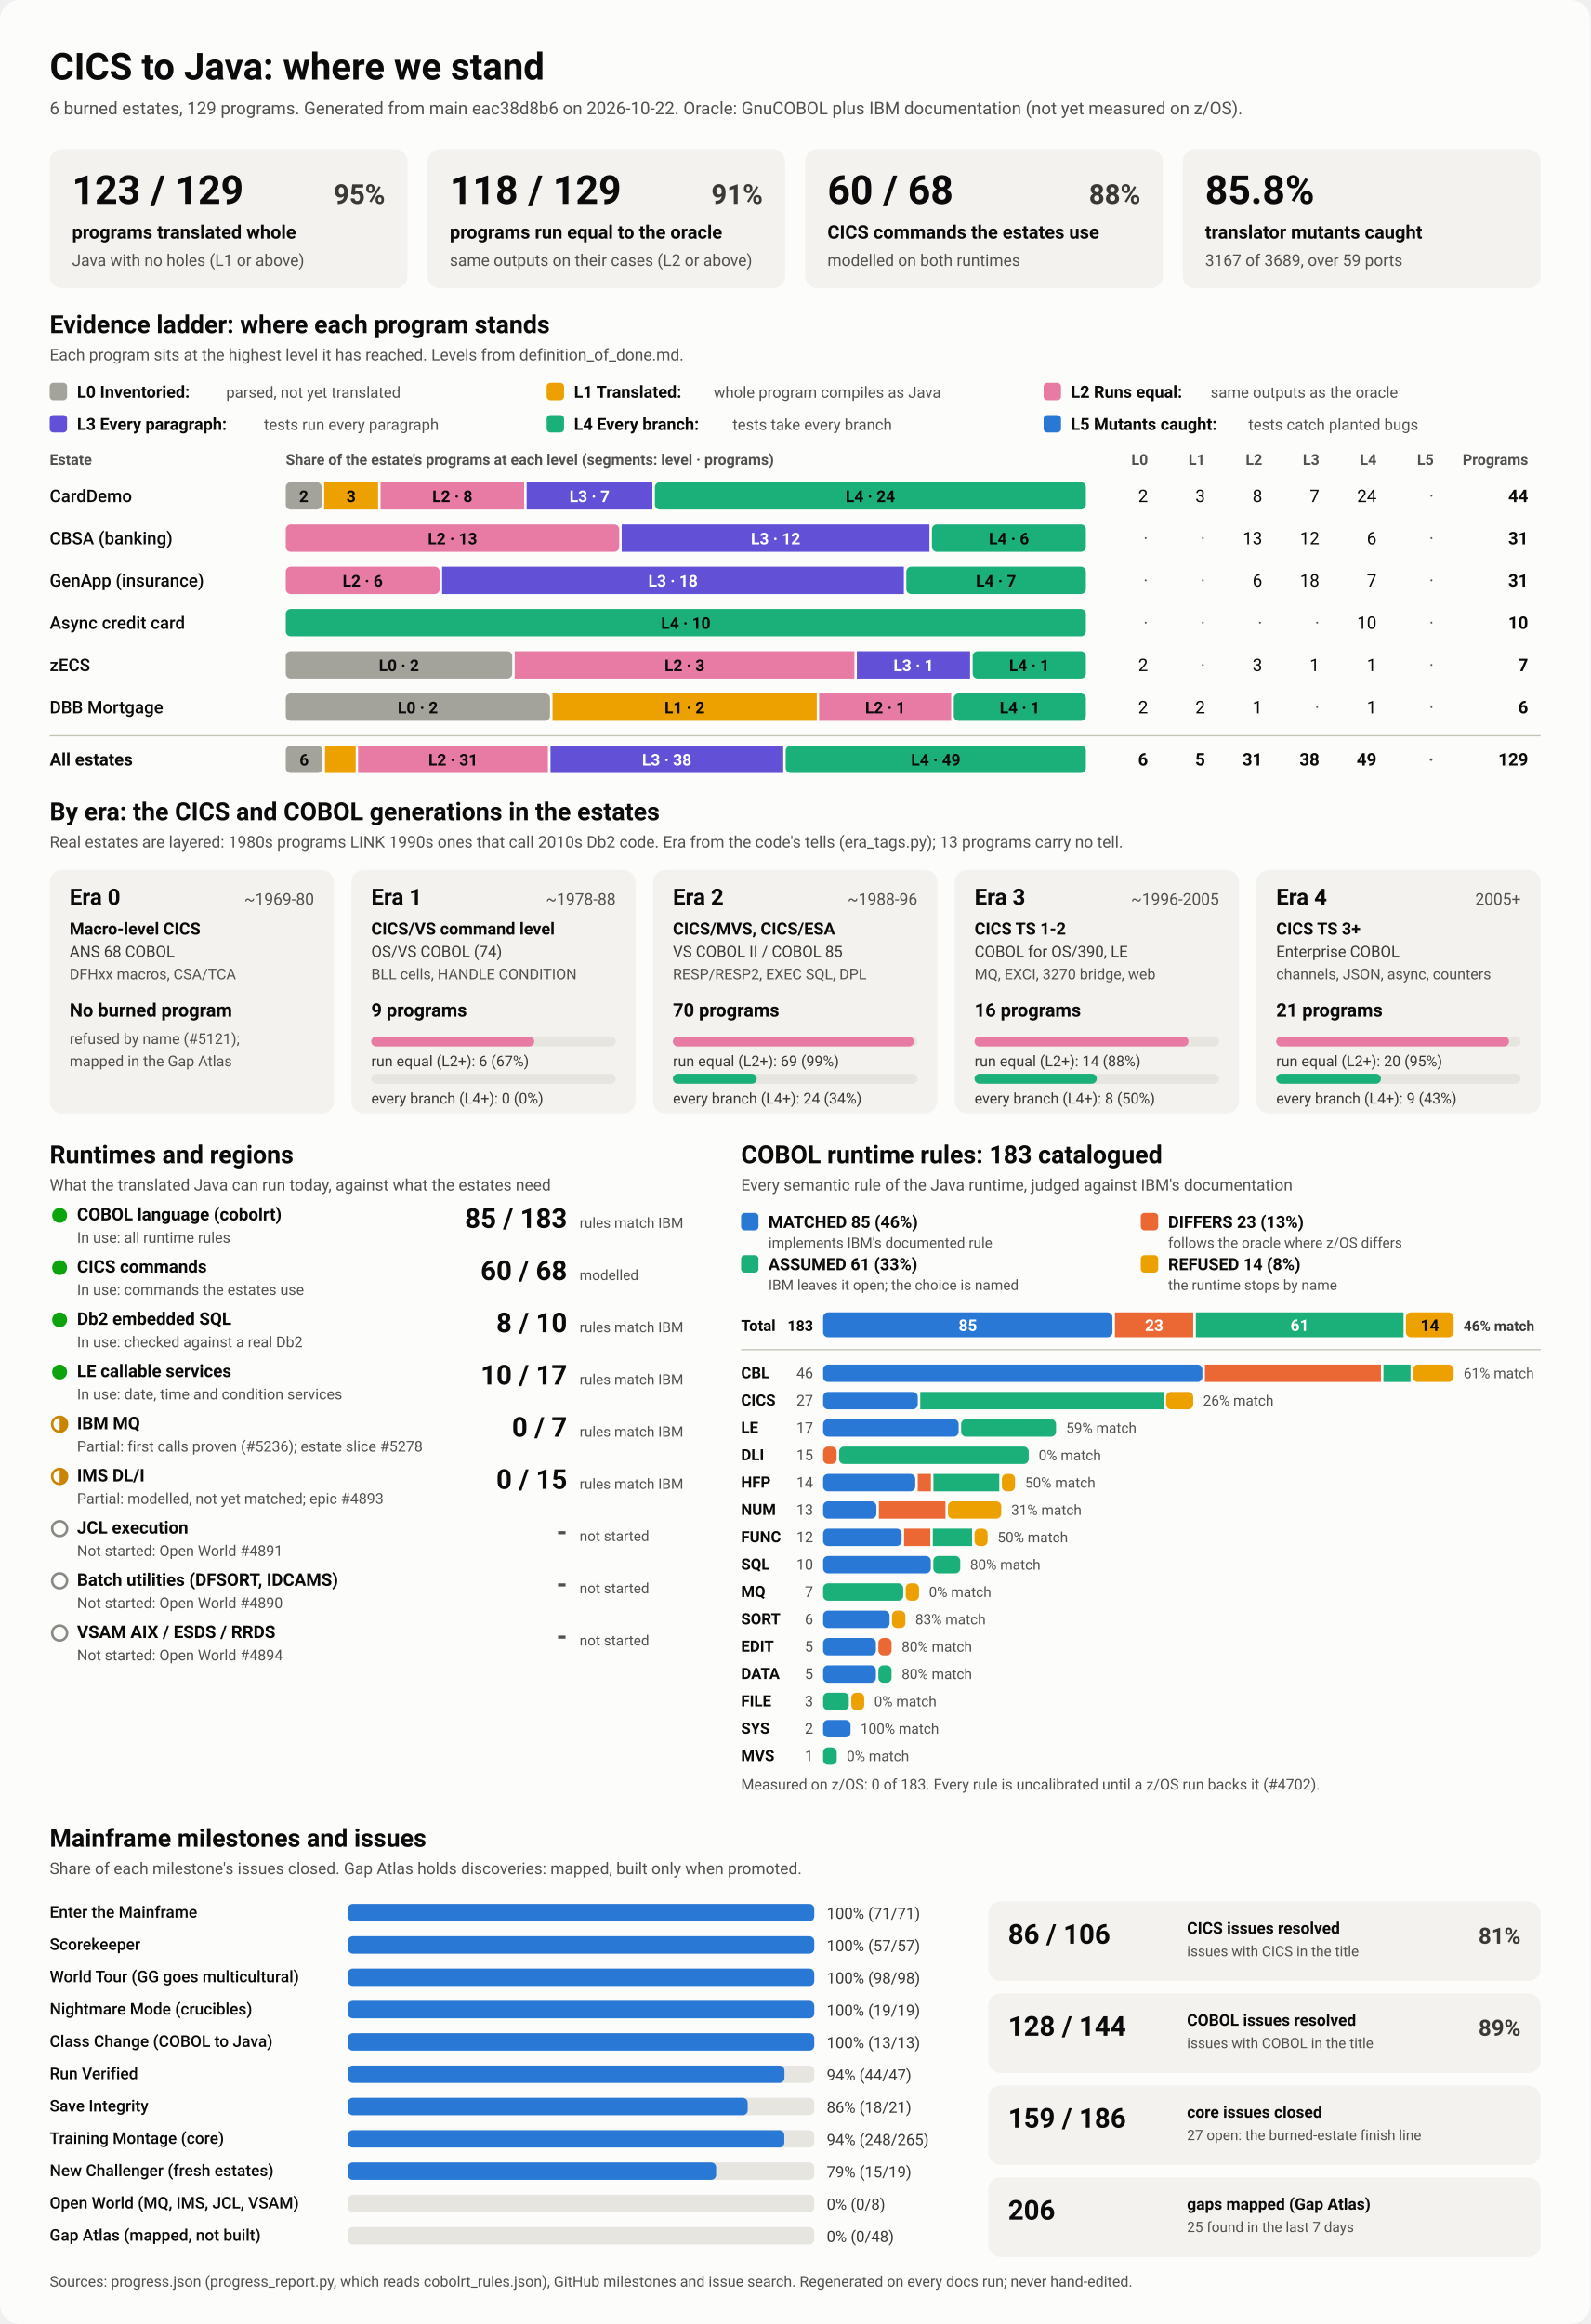
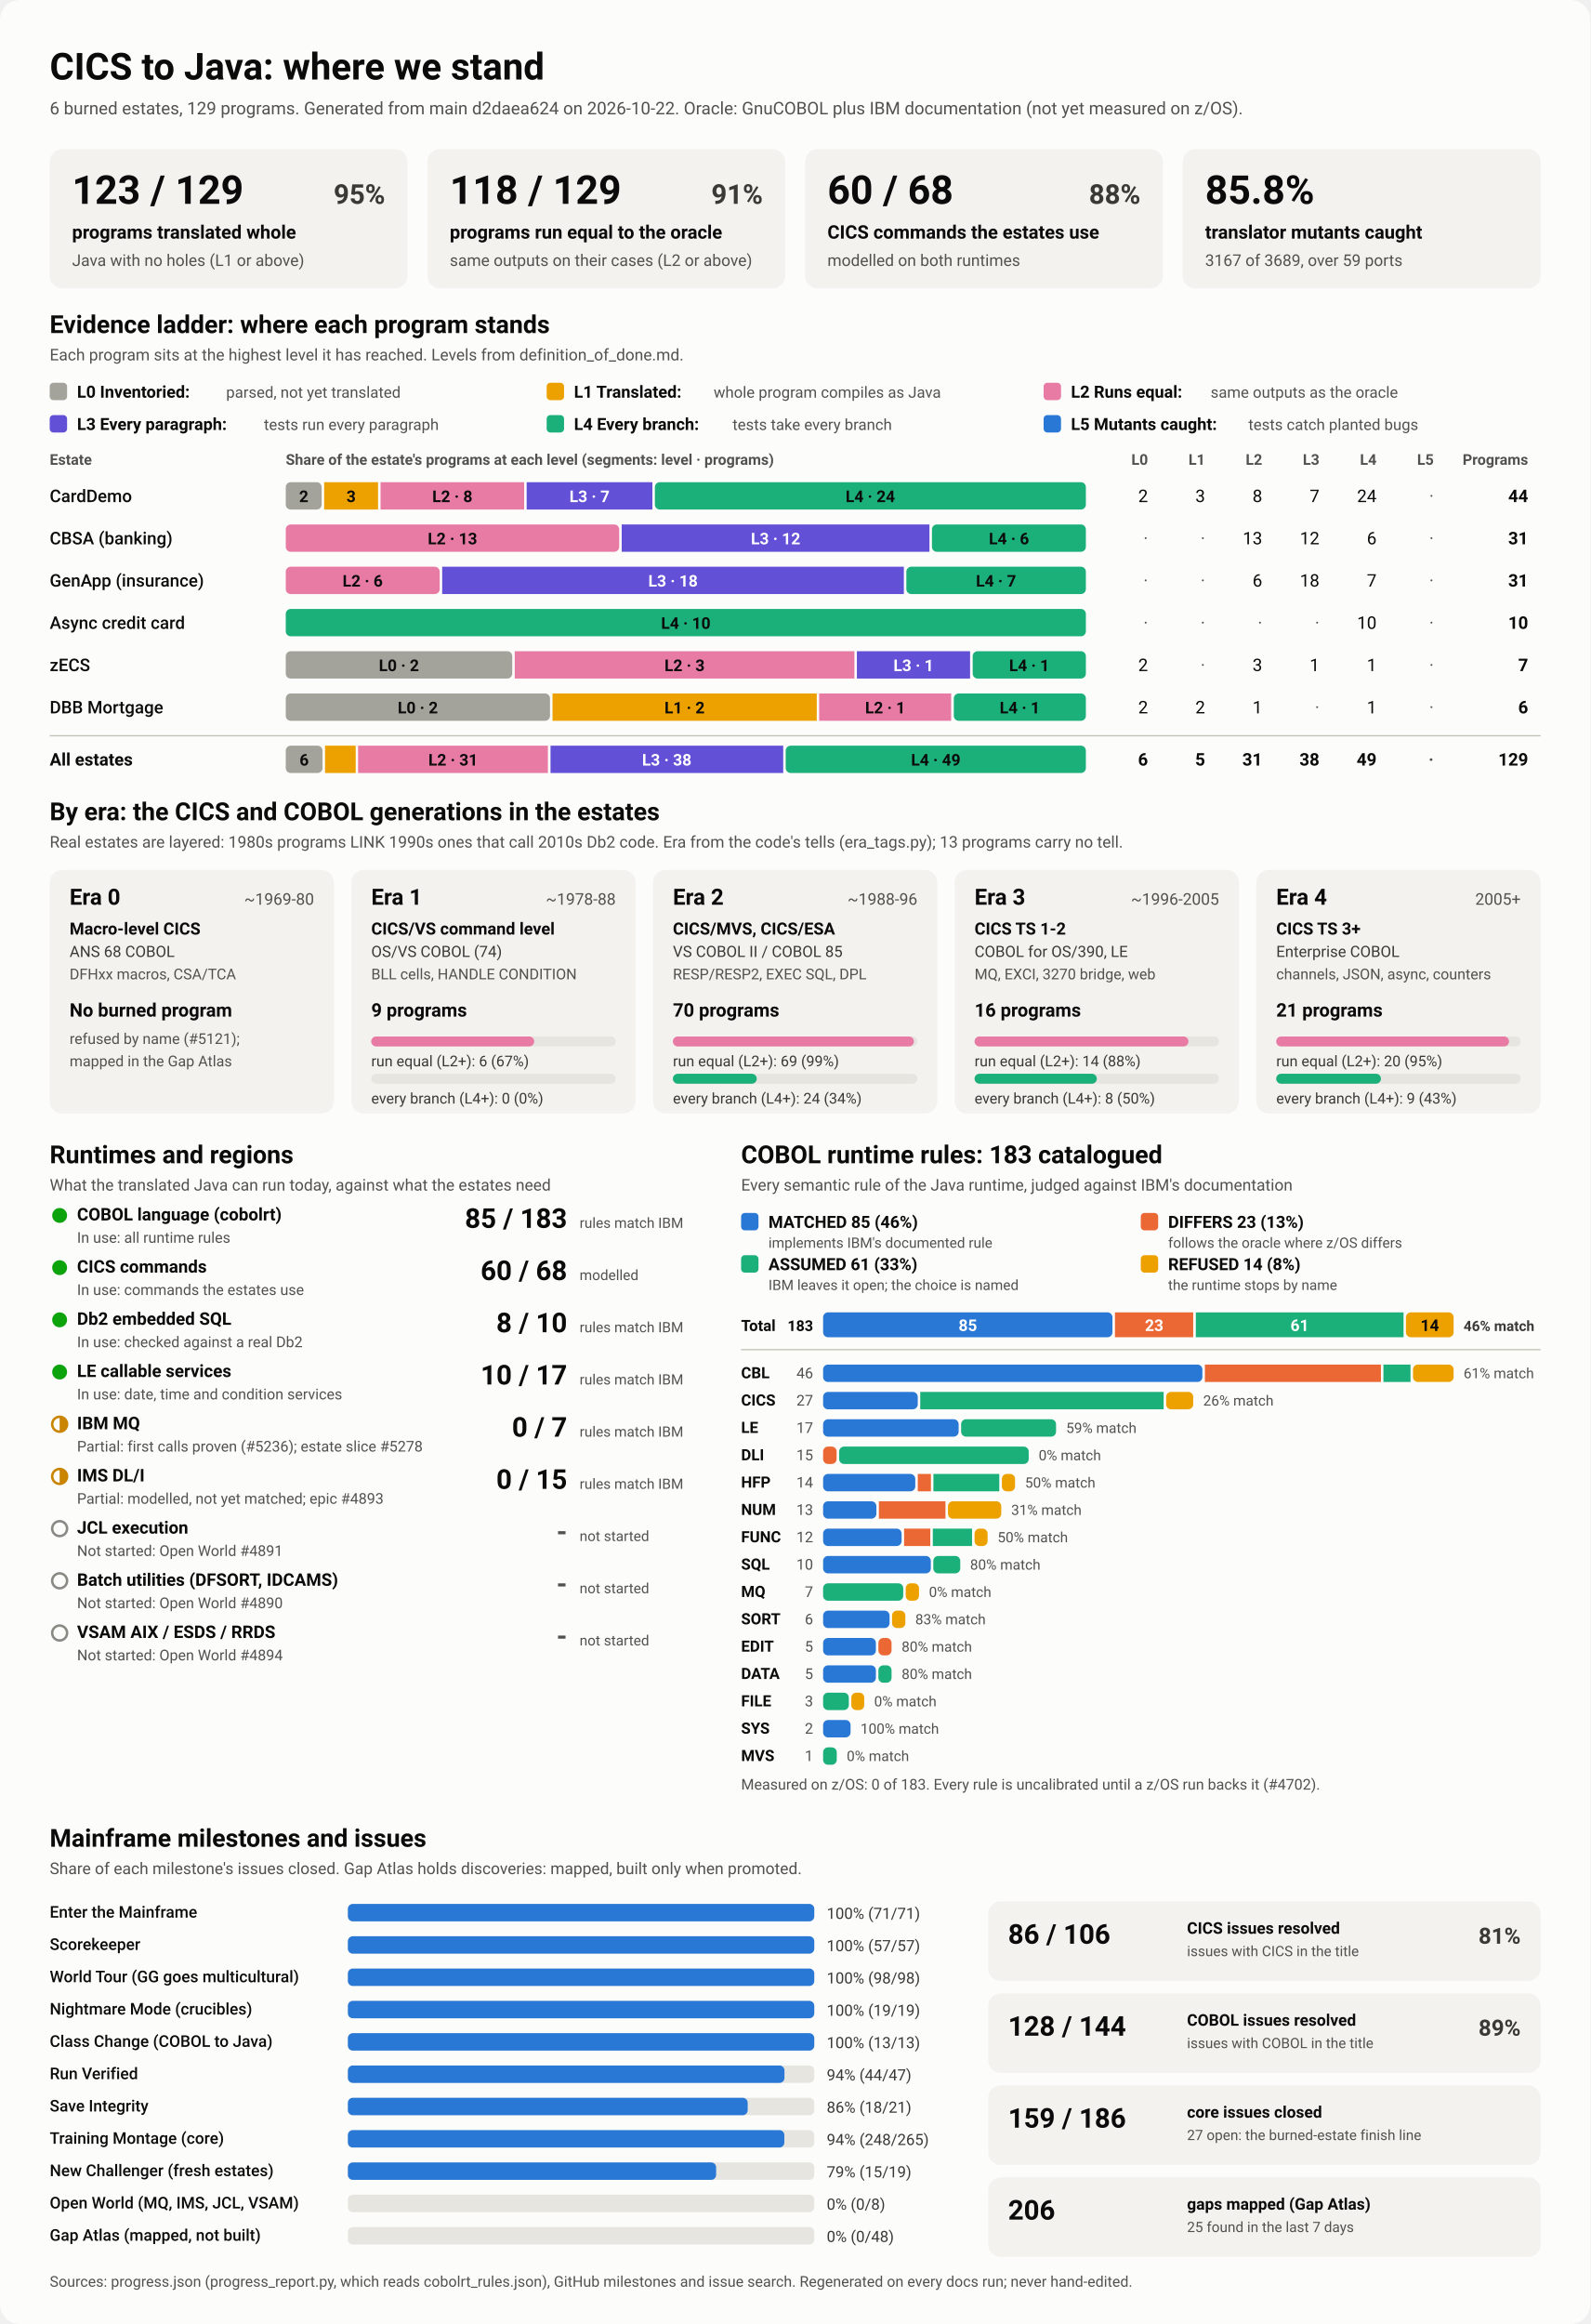
<svg xmlns="http://www.w3.org/2000/svg" viewBox="0 0 1280 1870" width="1280" height="1870" role="img" aria-labelledby="ttl">
  <style>
    svg { font-family: system-ui, -apple-system, 'Segoe UI', Roboto, Helvetica, Arial, sans-serif; }
    .bg { fill: #fcfcfb; }
    .card { fill: #f3f2ef; }
    .track { fill: #e6e5e0; }
    .rule { stroke: #c3c2b7; stroke-width: 1; }
    .t1 { fill: #0b0b0b; } .t2 { fill: #3a3936; } .t3 { fill: #52514e; }
    .on-dark { fill: #ffffff; } .on-light { fill: #0b0b0b; }
    .lv0 { fill: #a3a29b; } .lv1 { fill: #eda100; } .lv2 { fill: #e87ba4; } .lv3 { fill: #6250d6; } .lv4 { fill: #1baf7a; } .lv5 { fill: #2a78d6; } 
    .s0 { fill: #2a78d6; } .s1 { fill: #eb6834; } .s2 { fill: #1baf7a; } .s3 { fill: #eda100; } 
    .prog { fill: #2a78d6; }
    .st-good { fill: #0ca30c; } .st-warn { fill: none; stroke: #c98500; stroke-width: 2; }
    .st-warn-fill { fill: #c98500; } .st-none { fill: none; stroke: #8a8984; stroke-width: 2; }
    @media (prefers-color-scheme: dark) {
      .bg { fill: #1a1a19; } .card { fill: #242422; } .track { fill: #383835; } .rule { stroke: #52514e; }
      .t1 { fill: #f0efec; } .t2 { fill: #dddcd6; } .t3 { fill: #c3c2b7; }
      .on-light { fill: #0b0b0b; } .prog { fill: #3987e5; }
      .lv0 { fill: #6b6a64; } .lv1 { fill: #c98500; } .lv2 { fill: #d55181; } .lv3 { fill: #9085e9; } .lv4 { fill: #199e70; } .lv5 { fill: #3987e5; } 
      .s0 { fill: #3987e5; } .s1 { fill: #d95926; } .s2 { fill: #199e70; } .s3 { fill: #c98500; } 
    }
  </style>
  <rect class="bg" width="1280" height="1870" rx="16" />
  <text x="40.0" y="64.0" class="t1" font-size="30" font-weight="700" text-anchor="start">CICS to Java: where we stand</text>
-   <text x="40.0" y="92.0" class="t3" font-size="14" font-weight="400" text-anchor="start">6 burned estates, 129 programs. Generated from main eac38d8b6 on 2026-10-22. Oracle: GnuCOBOL plus IBM documentation (not yet measured on z/OS).</text>
+   <text x="40.0" y="92.0" class="t3" font-size="14" font-weight="400" text-anchor="start">6 burned estates, 129 programs. Generated from main d2daea624 on 2026-10-22. Oracle: GnuCOBOL plus IBM documentation (not yet measured on z/OS).</text>
  <rect x="40.0" y="120.0" width="288.0" height="112.0" rx="10" class="card" />
  <text x="58.0" y="164.0" class="t1" font-size="32" font-weight="700" text-anchor="start">123 / 129</text>
  <text x="310.0" y="164.0" class="t2" font-size="22" font-weight="600" text-anchor="end">95%</text>
  <text x="58.0" y="192.0" class="t1" font-size="15" font-weight="600" text-anchor="start">programs translated whole</text>
  <text x="58.0" y="214.0" class="t3" font-size="13" font-weight="400" text-anchor="start">Java with no holes (L1 or above)</text>
  <rect x="344.0" y="120.0" width="288.0" height="112.0" rx="10" class="card" />
  <text x="362.0" y="164.0" class="t1" font-size="32" font-weight="700" text-anchor="start">118 / 129</text>
  <text x="614.0" y="164.0" class="t2" font-size="22" font-weight="600" text-anchor="end">91%</text>
  <text x="362.0" y="192.0" class="t1" font-size="15" font-weight="600" text-anchor="start">programs run equal to the oracle</text>
  <text x="362.0" y="214.0" class="t3" font-size="13" font-weight="400" text-anchor="start">same outputs on their cases (L2 or above)</text>
  <rect x="648.0" y="120.0" width="288.0" height="112.0" rx="10" class="card" />
  <text x="666.0" y="164.0" class="t1" font-size="32" font-weight="700" text-anchor="start">60 / 68</text>
  <text x="918.0" y="164.0" class="t2" font-size="22" font-weight="600" text-anchor="end">88%</text>
  <text x="666.0" y="192.0" class="t1" font-size="15" font-weight="600" text-anchor="start">CICS commands the estates use</text>
  <text x="666.0" y="214.0" class="t3" font-size="13" font-weight="400" text-anchor="start">modelled on both runtimes</text>
  <rect x="952.0" y="120.0" width="288.0" height="112.0" rx="10" class="card" />
  <text x="970.0" y="164.0" class="t1" font-size="32" font-weight="700" text-anchor="start">85.8%</text>
  <text x="970.0" y="192.0" class="t1" font-size="15" font-weight="600" text-anchor="start">translator mutants caught</text>
  <text x="970.0" y="214.0" class="t3" font-size="13" font-weight="400" text-anchor="start">3167 of 3689, over 59 ports</text>
  <text x="40.0" y="268.0" class="t1" font-size="20" font-weight="700" text-anchor="start">Evidence ladder: where each program stands</text>
  <text x="40.0" y="290.0" class="t3" font-size="13" font-weight="400" text-anchor="start">Each program sits at the highest level it has reached. Levels from definition_of_done.md.</text>
  <rect x="40.0" y="308.0" width="14.0" height="14.0" rx="3" class="lv0" />
  <text x="62.0" y="320.0" class="t1" font-size="13.5" font-weight="600" text-anchor="start">L0 Inventoried:</text>
  <text x="182.0" y="320.0" class="t3" font-size="12.5" font-weight="400" text-anchor="start">parsed, not yet translated</text>
  <rect x="440.0" y="308.0" width="14.0" height="14.0" rx="3" class="lv1" />
  <text x="462.0" y="320.0" class="t1" font-size="13.5" font-weight="600" text-anchor="start">L1 Translated:</text>
  <text x="574.4" y="320.0" class="t3" font-size="12.5" font-weight="400" text-anchor="start">whole program compiles as Java</text>
  <rect x="840.0" y="308.0" width="14.0" height="14.0" rx="3" class="lv2" />
  <text x="862.0" y="320.0" class="t1" font-size="13.5" font-weight="600" text-anchor="start">L2 Runs equal:</text>
  <text x="974.4" y="320.0" class="t3" font-size="12.5" font-weight="400" text-anchor="start">same outputs as the oracle</text>
  <rect x="40.0" y="334.0" width="14.0" height="14.0" rx="3" class="lv3" />
  <text x="62.0" y="346.0" class="t1" font-size="13.5" font-weight="600" text-anchor="start">L3 Every paragraph:</text>
  <text x="212.4" y="346.0" class="t3" font-size="12.5" font-weight="400" text-anchor="start">tests run every paragraph</text>
  <rect x="440.0" y="334.0" width="14.0" height="14.0" rx="3" class="lv4" />
  <text x="462.0" y="346.0" class="t1" font-size="13.5" font-weight="600" text-anchor="start">L4 Every branch:</text>
  <text x="589.6" y="346.0" class="t3" font-size="12.5" font-weight="400" text-anchor="start">tests take every branch</text>
  <rect x="840.0" y="334.0" width="14.0" height="14.0" rx="3" class="lv5" />
  <text x="862.0" y="346.0" class="t1" font-size="13.5" font-weight="600" text-anchor="start">L5 Mutants caught:</text>
  <text x="1004.8" y="346.0" class="t3" font-size="12.5" font-weight="400" text-anchor="start">tests catch planted bugs</text>
  <text x="40.0" y="374.0" class="t3" font-size="12" font-weight="600" text-anchor="start">Estate</text>
  <text x="230.0" y="374.0" class="t3" font-size="12" font-weight="600" text-anchor="start">Share of the estate's programs at each level (segments: level · programs)</text>
  <text x="924.0" y="374.0" class="t3" font-size="12" font-weight="600" text-anchor="end">L0</text>
  <text x="970.0" y="374.0" class="t3" font-size="12" font-weight="600" text-anchor="end">L1</text>
  <text x="1016.0" y="374.0" class="t3" font-size="12" font-weight="600" text-anchor="end">L2</text>
  <text x="1062.0" y="374.0" class="t3" font-size="12" font-weight="600" text-anchor="end">L3</text>
  <text x="1108.0" y="374.0" class="t3" font-size="12" font-weight="600" text-anchor="end">L4</text>
  <text x="1154.0" y="374.0" class="t3" font-size="12" font-weight="600" text-anchor="end">L5</text>
  <text x="1230.0" y="374.0" class="t3" font-size="12" font-weight="600" text-anchor="end">Programs</text>
  <text x="40.0" y="404.0" class="t1" font-size="14" font-weight="500" text-anchor="start">CardDemo</text>
  <rect x="230.0" y="388.0" width="28.9" height="22.0" rx="4" class="lv0" />
  <text x="244.5" y="404.0" class="on-light" font-size="13" font-weight="600" text-anchor="middle">2</text>
  <rect x="260.9" y="388.0" width="43.4" height="22.0" rx="0" class="lv1" />
  <text x="282.6" y="404.0" class="on-light" font-size="13" font-weight="600" text-anchor="middle">3</text>
  <rect x="306.3" y="388.0" width="115.6" height="22.0" rx="0" class="lv2" />
  <text x="364.1" y="404.0" class="on-light" font-size="13" font-weight="600" text-anchor="middle">L2 · 8</text>
  <rect x="423.9" y="388.0" width="101.2" height="22.0" rx="0" class="lv3" />
  <text x="474.5" y="404.0" class="on-dark" font-size="13" font-weight="600" text-anchor="middle">L3 · 7</text>
  <rect x="527.1" y="388.0" width="346.9" height="22.0" rx="4" class="lv4" />
  <text x="700.5" y="404.0" class="on-light" font-size="13" font-weight="600" text-anchor="middle">L4 · 24</text>
  <text x="924.0" y="404.0" class="t1" font-size="14" font-weight="400" text-anchor="end">2</text>
  <text x="970.0" y="404.0" class="t1" font-size="14" font-weight="400" text-anchor="end">3</text>
  <text x="1016.0" y="404.0" class="t1" font-size="14" font-weight="400" text-anchor="end">8</text>
  <text x="1062.0" y="404.0" class="t1" font-size="14" font-weight="400" text-anchor="end">7</text>
  <text x="1108.0" y="404.0" class="t1" font-size="14" font-weight="400" text-anchor="end">24</text>
  <text x="1154.0" y="404.0" class="t3" font-size="14" font-weight="400" text-anchor="end">·</text>
  <text x="1230.0" y="404.0" class="t1" font-size="14" font-weight="700" text-anchor="end">44</text>
  <text x="40.0" y="438.0" class="t1" font-size="14" font-weight="500" text-anchor="start">CBSA (banking)</text>
  <rect x="230.0" y="422.0" width="268.4" height="22.0" rx="4" class="lv2" />
  <text x="364.2" y="438.0" class="on-light" font-size="13" font-weight="600" text-anchor="middle">L2 · 13</text>
  <rect x="500.4" y="422.0" width="247.7" height="22.0" rx="0" class="lv3" />
  <text x="624.3" y="438.0" class="on-dark" font-size="13" font-weight="600" text-anchor="middle">L3 · 12</text>
  <rect x="750.1" y="422.0" width="123.9" height="22.0" rx="4" class="lv4" />
  <text x="812.1" y="438.0" class="on-light" font-size="13" font-weight="600" text-anchor="middle">L4 · 6</text>
  <text x="924.0" y="438.0" class="t3" font-size="14" font-weight="400" text-anchor="end">·</text>
  <text x="970.0" y="438.0" class="t3" font-size="14" font-weight="400" text-anchor="end">·</text>
  <text x="1016.0" y="438.0" class="t1" font-size="14" font-weight="400" text-anchor="end">13</text>
  <text x="1062.0" y="438.0" class="t1" font-size="14" font-weight="400" text-anchor="end">12</text>
  <text x="1108.0" y="438.0" class="t1" font-size="14" font-weight="400" text-anchor="end">6</text>
  <text x="1154.0" y="438.0" class="t3" font-size="14" font-weight="400" text-anchor="end">·</text>
  <text x="1230.0" y="438.0" class="t1" font-size="14" font-weight="700" text-anchor="end">31</text>
  <text x="40.0" y="472.0" class="t1" font-size="14" font-weight="500" text-anchor="start">GenApp (insurance)</text>
  <rect x="230.0" y="456.0" width="123.9" height="22.0" rx="4" class="lv2" />
  <text x="291.9" y="472.0" class="on-light" font-size="13" font-weight="600" text-anchor="middle">L2 · 6</text>
  <rect x="355.9" y="456.0" width="371.6" height="22.0" rx="0" class="lv3" />
  <text x="541.7" y="472.0" class="on-dark" font-size="13" font-weight="600" text-anchor="middle">L3 · 18</text>
  <rect x="729.5" y="456.0" width="144.5" height="22.0" rx="4" class="lv4" />
  <text x="801.7" y="472.0" class="on-light" font-size="13" font-weight="600" text-anchor="middle">L4 · 7</text>
  <text x="924.0" y="472.0" class="t3" font-size="14" font-weight="400" text-anchor="end">·</text>
  <text x="970.0" y="472.0" class="t3" font-size="14" font-weight="400" text-anchor="end">·</text>
  <text x="1016.0" y="472.0" class="t1" font-size="14" font-weight="400" text-anchor="end">6</text>
  <text x="1062.0" y="472.0" class="t1" font-size="14" font-weight="400" text-anchor="end">18</text>
  <text x="1108.0" y="472.0" class="t1" font-size="14" font-weight="400" text-anchor="end">7</text>
  <text x="1154.0" y="472.0" class="t3" font-size="14" font-weight="400" text-anchor="end">·</text>
  <text x="1230.0" y="472.0" class="t1" font-size="14" font-weight="700" text-anchor="end">31</text>
  <text x="40.0" y="506.0" class="t1" font-size="14" font-weight="500" text-anchor="start">Async credit card</text>
  <rect x="230.0" y="490.0" width="644.0" height="22.0" rx="4" class="lv4" />
  <text x="552.0" y="506.0" class="on-light" font-size="13" font-weight="600" text-anchor="middle">L4 · 10</text>
  <text x="924.0" y="506.0" class="t3" font-size="14" font-weight="400" text-anchor="end">·</text>
  <text x="970.0" y="506.0" class="t3" font-size="14" font-weight="400" text-anchor="end">·</text>
  <text x="1016.0" y="506.0" class="t3" font-size="14" font-weight="400" text-anchor="end">·</text>
  <text x="1062.0" y="506.0" class="t3" font-size="14" font-weight="400" text-anchor="end">·</text>
  <text x="1108.0" y="506.0" class="t1" font-size="14" font-weight="400" text-anchor="end">10</text>
  <text x="1154.0" y="506.0" class="t3" font-size="14" font-weight="400" text-anchor="end">·</text>
  <text x="1230.0" y="506.0" class="t1" font-size="14" font-weight="700" text-anchor="end">10</text>
  <text x="40.0" y="540.0" class="t1" font-size="14" font-weight="500" text-anchor="start">zECS</text>
  <rect x="230.0" y="524.0" width="182.3" height="22.0" rx="4" class="lv0" />
  <text x="321.1" y="540.0" class="on-light" font-size="13" font-weight="600" text-anchor="middle">L0 · 2</text>
  <rect x="414.3" y="524.0" width="273.4" height="22.0" rx="0" class="lv2" />
  <text x="551.0" y="540.0" class="on-light" font-size="13" font-weight="600" text-anchor="middle">L2 · 3</text>
  <rect x="689.7" y="524.0" width="91.1" height="22.0" rx="0" class="lv3" />
  <text x="735.3" y="540.0" class="on-dark" font-size="13" font-weight="600" text-anchor="middle">L3 · 1</text>
  <rect x="782.9" y="524.0" width="91.1" height="22.0" rx="4" class="lv4" />
  <text x="828.4" y="540.0" class="on-light" font-size="13" font-weight="600" text-anchor="middle">L4 · 1</text>
  <text x="924.0" y="540.0" class="t1" font-size="14" font-weight="400" text-anchor="end">2</text>
  <text x="970.0" y="540.0" class="t3" font-size="14" font-weight="400" text-anchor="end">·</text>
  <text x="1016.0" y="540.0" class="t1" font-size="14" font-weight="400" text-anchor="end">3</text>
  <text x="1062.0" y="540.0" class="t1" font-size="14" font-weight="400" text-anchor="end">1</text>
  <text x="1108.0" y="540.0" class="t1" font-size="14" font-weight="400" text-anchor="end">1</text>
  <text x="1154.0" y="540.0" class="t3" font-size="14" font-weight="400" text-anchor="end">·</text>
  <text x="1230.0" y="540.0" class="t1" font-size="14" font-weight="700" text-anchor="end">7</text>
  <text x="40.0" y="574.0" class="t1" font-size="14" font-weight="500" text-anchor="start">DBB Mortgage</text>
  <rect x="230.0" y="558.0" width="212.7" height="22.0" rx="4" class="lv0" />
  <text x="336.3" y="574.0" class="on-light" font-size="13" font-weight="600" text-anchor="middle">L0 · 2</text>
  <rect x="444.7" y="558.0" width="212.7" height="22.0" rx="0" class="lv1" />
  <text x="551.0" y="574.0" class="on-light" font-size="13" font-weight="600" text-anchor="middle">L1 · 2</text>
  <rect x="659.3" y="558.0" width="106.3" height="22.0" rx="0" class="lv2" />
  <text x="712.5" y="574.0" class="on-light" font-size="13" font-weight="600" text-anchor="middle">L2 · 1</text>
  <rect x="767.7" y="558.0" width="106.3" height="22.0" rx="4" class="lv4" />
  <text x="820.8" y="574.0" class="on-light" font-size="13" font-weight="600" text-anchor="middle">L4 · 1</text>
  <text x="924.0" y="574.0" class="t1" font-size="14" font-weight="400" text-anchor="end">2</text>
  <text x="970.0" y="574.0" class="t1" font-size="14" font-weight="400" text-anchor="end">2</text>
  <text x="1016.0" y="574.0" class="t1" font-size="14" font-weight="400" text-anchor="end">1</text>
  <text x="1062.0" y="574.0" class="t3" font-size="14" font-weight="400" text-anchor="end">·</text>
  <text x="1108.0" y="574.0" class="t1" font-size="14" font-weight="400" text-anchor="end">1</text>
  <text x="1154.0" y="574.0" class="t3" font-size="14" font-weight="400" text-anchor="end">·</text>
  <text x="1230.0" y="574.0" class="t1" font-size="14" font-weight="700" text-anchor="end">6</text>
  <line x1="40" x2="1240" y1="592" y2="592" class="rule" />
  <text x="40.0" y="616.0" class="t1" font-size="14" font-weight="700" text-anchor="start">All estates</text>
  <rect x="230.0" y="600.0" width="29.6" height="22.0" rx="4" class="lv0" />
  <text x="244.8" y="616.0" class="on-light" font-size="13" font-weight="600" text-anchor="middle">6</text>
  <rect x="261.6" y="600.0" width="24.7" height="22.0" rx="0" class="lv1" />
  <rect x="288.2" y="600.0" width="152.8" height="22.0" rx="0" class="lv2" />
  <text x="364.7" y="616.0" class="on-light" font-size="13" font-weight="600" text-anchor="middle">L2 · 31</text>
  <rect x="443.1" y="600.0" width="187.3" height="22.0" rx="0" class="lv3" />
  <text x="536.7" y="616.0" class="on-dark" font-size="13" font-weight="600" text-anchor="middle">L3 · 38</text>
  <rect x="632.4" y="600.0" width="241.6" height="22.0" rx="4" class="lv4" />
  <text x="753.2" y="616.0" class="on-light" font-size="13" font-weight="600" text-anchor="middle">L4 · 49</text>
  <text x="924.0" y="616.0" class="t1" font-size="14" font-weight="700" text-anchor="end">6</text>
  <text x="970.0" y="616.0" class="t1" font-size="14" font-weight="700" text-anchor="end">5</text>
  <text x="1016.0" y="616.0" class="t1" font-size="14" font-weight="700" text-anchor="end">31</text>
  <text x="1062.0" y="616.0" class="t1" font-size="14" font-weight="700" text-anchor="end">38</text>
  <text x="1108.0" y="616.0" class="t1" font-size="14" font-weight="700" text-anchor="end">49</text>
  <text x="1154.0" y="616.0" class="t3" font-size="14" font-weight="700" text-anchor="end">·</text>
  <text x="1230.0" y="616.0" class="t1" font-size="14" font-weight="700" text-anchor="end">129</text>
  <text x="40.0" y="660.0" class="t1" font-size="20" font-weight="700" text-anchor="start">By era: the CICS and COBOL generations in the estates</text>
  <text x="40.0" y="682.0" class="t3" font-size="13" font-weight="400" text-anchor="start">Real estates are layered: 1980s programs LINK 1990s ones that call 2010s Db2 code. Era from the code's tells (era_tags.py); 13 programs carry no tell.</text>
  <rect x="40.0" y="700.0" width="228.8" height="196.0" rx="10" class="card" />
  <text x="56.0" y="728.0" class="t1" font-size="18" font-weight="700" text-anchor="start">Era 0</text>
  <text x="252.8" y="728.0" class="t3" font-size="13" font-weight="400" text-anchor="end">~1969-80</text>
  <text x="56.0" y="752.0" class="t1" font-size="13.5" font-weight="600" text-anchor="start">Macro-level CICS</text>
  <text x="56.0" y="770.0" class="t2" font-size="12.5" font-weight="400" text-anchor="start">ANS 68 COBOL</text>
  <text x="56.0" y="788.0" class="t3" font-size="12" font-weight="400" text-anchor="start">DFHxx macros, CSA/TCA</text>
  <text x="56.0" y="818.0" class="t1" font-size="15" font-weight="700" text-anchor="start">No burned program</text>
  <text x="56.0" y="840.0" class="t3" font-size="12" font-weight="400" text-anchor="start">refused by name (#5121);</text>
  <text x="56.0" y="858.0" class="t3" font-size="12" font-weight="400" text-anchor="start">mapped in the Gap Atlas</text>
  <rect x="282.8" y="700.0" width="228.8" height="196.0" rx="10" class="card" />
  <text x="298.8" y="728.0" class="t1" font-size="18" font-weight="700" text-anchor="start">Era 1</text>
  <text x="495.6" y="728.0" class="t3" font-size="13" font-weight="400" text-anchor="end">~1978-88</text>
  <text x="298.8" y="752.0" class="t1" font-size="13.5" font-weight="600" text-anchor="start">CICS/VS command level</text>
  <text x="298.8" y="770.0" class="t2" font-size="12.5" font-weight="400" text-anchor="start">OS/VS COBOL (74)</text>
  <text x="298.8" y="788.0" class="t3" font-size="12" font-weight="400" text-anchor="start">BLL cells, HANDLE CONDITION</text>
  <text x="298.8" y="818.0" class="t1" font-size="15" font-weight="700" text-anchor="start">9 programs</text>
  <rect x="298.8" y="834.0" width="196.8" height="8.0" rx="4" class="track" />
  <rect x="298.8" y="834.0" width="131.2" height="8.0" rx="4" class="lv2" />
  <text x="298.8" y="858.0" class="t2" font-size="12" font-weight="400" text-anchor="start">run equal (L2+): 6 (67%)</text>
  <rect x="298.8" y="864.0" width="196.8" height="8.0" rx="4" class="track" />
  <text x="298.8" y="888.0" class="t2" font-size="12" font-weight="400" text-anchor="start">every branch (L4+): 0 (0%)</text>
  <rect x="525.6" y="700.0" width="228.8" height="196.0" rx="10" class="card" />
  <text x="541.6" y="728.0" class="t1" font-size="18" font-weight="700" text-anchor="start">Era 2</text>
  <text x="738.4" y="728.0" class="t3" font-size="13" font-weight="400" text-anchor="end">~1988-96</text>
  <text x="541.6" y="752.0" class="t1" font-size="13.5" font-weight="600" text-anchor="start">CICS/MVS, CICS/ESA</text>
  <text x="541.6" y="770.0" class="t2" font-size="12.5" font-weight="400" text-anchor="start">VS COBOL II / COBOL 85</text>
  <text x="541.6" y="788.0" class="t3" font-size="12" font-weight="400" text-anchor="start">RESP/RESP2, EXEC SQL, DPL</text>
  <text x="541.6" y="818.0" class="t1" font-size="15" font-weight="700" text-anchor="start">70 programs</text>
  <rect x="541.6" y="834.0" width="196.8" height="8.0" rx="4" class="track" />
  <rect x="541.6" y="834.0" width="194.0" height="8.0" rx="4" class="lv2" />
  <text x="541.6" y="858.0" class="t2" font-size="12" font-weight="400" text-anchor="start">run equal (L2+): 69 (99%)</text>
  <rect x="541.6" y="864.0" width="196.8" height="8.0" rx="4" class="track" />
  <rect x="541.6" y="864.0" width="67.5" height="8.0" rx="4" class="lv4" />
  <text x="541.6" y="888.0" class="t2" font-size="12" font-weight="400" text-anchor="start">every branch (L4+): 24 (34%)</text>
  <rect x="768.4" y="700.0" width="228.8" height="196.0" rx="10" class="card" />
  <text x="784.4" y="728.0" class="t1" font-size="18" font-weight="700" text-anchor="start">Era 3</text>
  <text x="981.2" y="728.0" class="t3" font-size="13" font-weight="400" text-anchor="end">~1996-2005</text>
  <text x="784.4" y="752.0" class="t1" font-size="13.5" font-weight="600" text-anchor="start">CICS TS 1-2</text>
  <text x="784.4" y="770.0" class="t2" font-size="12.5" font-weight="400" text-anchor="start">COBOL for OS/390, LE</text>
  <text x="784.4" y="788.0" class="t3" font-size="12" font-weight="400" text-anchor="start">MQ, EXCI, 3270 bridge, web</text>
  <text x="784.4" y="818.0" class="t1" font-size="15" font-weight="700" text-anchor="start">16 programs</text>
  <rect x="784.4" y="834.0" width="196.8" height="8.0" rx="4" class="track" />
  <rect x="784.4" y="834.0" width="172.2" height="8.0" rx="4" class="lv2" />
  <text x="784.4" y="858.0" class="t2" font-size="12" font-weight="400" text-anchor="start">run equal (L2+): 14 (88%)</text>
  <rect x="784.4" y="864.0" width="196.8" height="8.0" rx="4" class="track" />
  <rect x="784.4" y="864.0" width="98.4" height="8.0" rx="4" class="lv4" />
  <text x="784.4" y="888.0" class="t2" font-size="12" font-weight="400" text-anchor="start">every branch (L4+): 8 (50%)</text>
  <rect x="1011.2" y="700.0" width="228.8" height="196.0" rx="10" class="card" />
  <text x="1027.2" y="728.0" class="t1" font-size="18" font-weight="700" text-anchor="start">Era 4</text>
  <text x="1224.0" y="728.0" class="t3" font-size="13" font-weight="400" text-anchor="end">2005+</text>
  <text x="1027.2" y="752.0" class="t1" font-size="13.5" font-weight="600" text-anchor="start">CICS TS 3+</text>
  <text x="1027.2" y="770.0" class="t2" font-size="12.5" font-weight="400" text-anchor="start">Enterprise COBOL</text>
  <text x="1027.2" y="788.0" class="t3" font-size="12" font-weight="400" text-anchor="start">channels, JSON, async, counters</text>
  <text x="1027.2" y="818.0" class="t1" font-size="15" font-weight="700" text-anchor="start">21 programs</text>
  <rect x="1027.2" y="834.0" width="196.8" height="8.0" rx="4" class="track" />
  <rect x="1027.2" y="834.0" width="187.4" height="8.0" rx="4" class="lv2" />
  <text x="1027.2" y="858.0" class="t2" font-size="12" font-weight="400" text-anchor="start">run equal (L2+): 20 (95%)</text>
  <rect x="1027.2" y="864.0" width="196.8" height="8.0" rx="4" class="track" />
  <rect x="1027.2" y="864.0" width="84.3" height="8.0" rx="4" class="lv4" />
  <text x="1027.2" y="888.0" class="t2" font-size="12" font-weight="400" text-anchor="start">every branch (L4+): 9 (43%)</text>
  <text x="40.0" y="936.0" class="t1" font-size="20" font-weight="700" text-anchor="start">Runtimes and regions</text>
  <text x="40.0" y="958.0" class="t3" font-size="13" font-weight="400" text-anchor="start">What the translated Java can run today, against what the estates need</text>
  <circle cx="48" cy="978" r="6" class="st-good" />
  <text x="62.0" y="982.0" class="t1" font-size="14" font-weight="600" text-anchor="start">COBOL language (cobolrt)</text>
  <text x="62.0" y="1000.0" class="t3" font-size="12" font-weight="400" text-anchor="start">In use: all runtime rules</text>
  <text x="456.5" y="988.0" class="t1" font-size="22" font-weight="700" text-anchor="end">85 / 183</text>
  <text x="466.5" y="988.0" class="t3" font-size="11.5" font-weight="400" text-anchor="start">rules match IBM</text>
  <circle cx="48" cy="1020" r="6" class="st-good" />
  <text x="62.0" y="1024.0" class="t1" font-size="14" font-weight="600" text-anchor="start">CICS commands</text>
  <text x="62.0" y="1042.0" class="t3" font-size="12" font-weight="400" text-anchor="start">In use: commands the estates use</text>
  <text x="456.5" y="1030.0" class="t1" font-size="22" font-weight="700" text-anchor="end">60 / 68</text>
  <text x="466.5" y="1030.0" class="t3" font-size="11.5" font-weight="400" text-anchor="start">modelled</text>
  <circle cx="48" cy="1062" r="6" class="st-good" />
  <text x="62.0" y="1066.0" class="t1" font-size="14" font-weight="600" text-anchor="start">Db2 embedded SQL</text>
  <text x="62.0" y="1084.0" class="t3" font-size="12" font-weight="400" text-anchor="start">In use: checked against a real Db2</text>
  <text x="456.5" y="1072.0" class="t1" font-size="22" font-weight="700" text-anchor="end">8 / 10</text>
  <text x="466.5" y="1072.0" class="t3" font-size="11.5" font-weight="400" text-anchor="start">rules match IBM</text>
  <circle cx="48" cy="1104" r="6" class="st-good" />
  <text x="62.0" y="1108.0" class="t1" font-size="14" font-weight="600" text-anchor="start">LE callable services</text>
  <text x="62.0" y="1126.0" class="t3" font-size="12" font-weight="400" text-anchor="start">In use: date, time and condition services</text>
  <text x="456.5" y="1114.0" class="t1" font-size="22" font-weight="700" text-anchor="end">10 / 17</text>
  <text x="466.5" y="1114.0" class="t3" font-size="11.5" font-weight="400" text-anchor="start">rules match IBM</text>
  <circle cx="48" cy="1146" r="6" class="st-warn" />
  <path d="M 48 1140 A 6 6 0 0 1 48 1152 Z" class="st-warn-fill" />
  <text x="62.0" y="1150.0" class="t1" font-size="14" font-weight="600" text-anchor="start">IBM MQ</text>
  <text x="62.0" y="1168.0" class="t3" font-size="12" font-weight="400" text-anchor="start">Partial: first calls proven (#5236); estate slice #5278</text>
  <text x="456.5" y="1156.0" class="t1" font-size="22" font-weight="700" text-anchor="end">0 / 7</text>
  <text x="466.5" y="1156.0" class="t3" font-size="11.5" font-weight="400" text-anchor="start">rules match IBM</text>
  <circle cx="48" cy="1188" r="6" class="st-warn" />
  <path d="M 48 1182 A 6 6 0 0 1 48 1194 Z" class="st-warn-fill" />
  <text x="62.0" y="1192.0" class="t1" font-size="14" font-weight="600" text-anchor="start">IMS DL/I</text>
  <text x="62.0" y="1210.0" class="t3" font-size="12" font-weight="400" text-anchor="start">Partial: modelled, not yet matched; epic #4893</text>
  <text x="456.5" y="1198.0" class="t1" font-size="22" font-weight="700" text-anchor="end">0 / 15</text>
  <text x="466.5" y="1198.0" class="t3" font-size="11.5" font-weight="400" text-anchor="start">rules match IBM</text>
  <circle cx="48" cy="1230" r="6" class="st-none" />
  <text x="62.0" y="1234.0" class="t1" font-size="14" font-weight="600" text-anchor="start">JCL execution</text>
  <text x="62.0" y="1252.0" class="t3" font-size="12" font-weight="400" text-anchor="start">Not started: Open World #4891</text>
  <text x="456.5" y="1240.0" class="t3" font-size="22" font-weight="700" text-anchor="end">-</text>
  <text x="466.5" y="1240.0" class="t3" font-size="11.5" font-weight="400" text-anchor="start">not started</text>
  <circle cx="48" cy="1272" r="6" class="st-none" />
  <text x="62.0" y="1276.0" class="t1" font-size="14" font-weight="600" text-anchor="start">Batch utilities (DFSORT, IDCAMS)</text>
  <text x="62.0" y="1294.0" class="t3" font-size="12" font-weight="400" text-anchor="start">Not started: Open World #4890</text>
  <text x="456.5" y="1282.0" class="t3" font-size="22" font-weight="700" text-anchor="end">-</text>
  <text x="466.5" y="1282.0" class="t3" font-size="11.5" font-weight="400" text-anchor="start">not started</text>
  <circle cx="48" cy="1314" r="6" class="st-none" />
  <text x="62.0" y="1318.0" class="t1" font-size="14" font-weight="600" text-anchor="start">VSAM AIX / ESDS / RRDS</text>
  <text x="62.0" y="1336.0" class="t3" font-size="12" font-weight="400" text-anchor="start">Not started: Open World #4894</text>
  <text x="456.5" y="1324.0" class="t3" font-size="22" font-weight="700" text-anchor="end">-</text>
  <text x="466.5" y="1324.0" class="t3" font-size="11.5" font-weight="400" text-anchor="start">not started</text>
  <text x="596.5" y="936.0" class="t1" font-size="20" font-weight="700" text-anchor="start">COBOL runtime rules: 183 catalogued</text>
  <text x="596.5" y="958.0" class="t3" font-size="13" font-weight="400" text-anchor="start">Every semantic rule of the Java runtime, judged against IBM's documentation</text>
  <rect x="596.5" y="976.0" width="14.0" height="14.0" rx="3" class="s0" />
  <text x="618.5" y="988.0" class="t1" font-size="13.5" font-weight="600" text-anchor="start">MATCHED  85 (46%)</text>
  <text x="618.5" y="1004.0" class="t3" font-size="11.5" font-weight="400" text-anchor="start">implements IBM's documented rule</text>
  <rect x="918.2" y="976.0" width="14.0" height="14.0" rx="3" class="s1" />
  <text x="940.2" y="988.0" class="t1" font-size="13.5" font-weight="600" text-anchor="start">DIFFERS  23 (13%)</text>
  <text x="940.2" y="1004.0" class="t3" font-size="11.5" font-weight="400" text-anchor="start">follows the oracle where z/OS differs</text>
  <rect x="596.5" y="1010.0" width="14.0" height="14.0" rx="3" class="s2" />
  <text x="618.5" y="1022.0" class="t1" font-size="13.5" font-weight="600" text-anchor="start">ASSUMED  61 (33%)</text>
  <text x="618.5" y="1038.0" class="t3" font-size="11.5" font-weight="400" text-anchor="start">IBM leaves it open; the choice is named</text>
  <rect x="918.2" y="1010.0" width="14.0" height="14.0" rx="3" class="s3" />
  <text x="940.2" y="1022.0" class="t1" font-size="13.5" font-weight="600" text-anchor="start">REFUSED  14 (8%)</text>
  <text x="940.2" y="1038.0" class="t3" font-size="11.5" font-weight="400" text-anchor="start">the runtime stops by name</text>
  <text x="596.5" y="1071.0" class="t1" font-size="12.5" font-weight="700" text-anchor="start">Total</text>
  <text x="654.5" y="1071.0" class="t1" font-size="12" font-weight="700" text-anchor="end">183</text>
  <rect x="662.5" y="1056.0" width="232.9" height="20.0" rx="4" class="s0" />
  <text x="779.0" y="1071.0" class="on-dark" font-size="13" font-weight="600" text-anchor="middle">85</text>
  <rect x="897.4" y="1056.0" width="63.0" height="20.0" rx="0" class="s1" />
  <text x="929.0" y="1071.0" class="on-dark" font-size="13" font-weight="600" text-anchor="middle">23</text>
  <rect x="962.5" y="1056.0" width="167.2" height="20.0" rx="0" class="s2" />
  <text x="1046.1" y="1071.0" class="on-dark" font-size="13" font-weight="600" text-anchor="middle">61</text>
  <rect x="1131.6" y="1056.0" width="38.4" height="20.0" rx="4" class="s3" />
  <text x="1150.8" y="1071.0" class="on-light" font-size="13" font-weight="600" text-anchor="middle">14</text>
  <text x="1178.0" y="1071.0" class="t2" font-size="11.5" font-weight="600" text-anchor="start">46% match</text>
  <line x1="596.5" x2="1240.0" y1="1086" y2="1086" class="rule" />
  <text x="596.5" y="1109.0" class="t1" font-size="12.5" font-weight="600" text-anchor="start">CBL</text>
  <text x="654.5" y="1109.0" class="t3" font-size="12" font-weight="400" text-anchor="end">46</text>
  <rect x="662.5" y="1098.0" width="305.3" height="14.0" rx="4" class="s0" />
  <rect x="969.8" y="1098.0" width="141.7" height="14.0" rx="0" class="s1" />
  <rect x="1113.5" y="1098.0" width="21.8" height="14.0" rx="0" class="s2" />
  <rect x="1137.3" y="1098.0" width="32.7" height="14.0" rx="4" class="s3" />
  <text x="1178.0" y="1109.0" class="t3" font-size="11.5" font-weight="400" text-anchor="start">61% match</text>
  <text x="596.5" y="1131.0" class="t1" font-size="12.5" font-weight="600" text-anchor="start">CICS</text>
  <text x="654.5" y="1131.0" class="t3" font-size="12" font-weight="400" text-anchor="end">27</text>
  <rect x="662.5" y="1120.0" width="76.2" height="14.0" rx="4" class="s0" />
  <rect x="740.7" y="1120.0" width="195.9" height="14.0" rx="0" class="s2" />
  <rect x="938.6" y="1120.0" width="21.8" height="14.0" rx="4" class="s3" />
  <text x="968.4" y="1131.0" class="t3" font-size="11.5" font-weight="400" text-anchor="start">26% match</text>
  <text x="596.5" y="1153.0" class="t1" font-size="12.5" font-weight="600" text-anchor="start">LE</text>
  <text x="654.5" y="1153.0" class="t3" font-size="12" font-weight="400" text-anchor="end">17</text>
  <rect x="662.5" y="1142.0" width="109.1" height="14.0" rx="4" class="s0" />
  <rect x="773.6" y="1142.0" width="76.4" height="14.0" rx="4" class="s2" />
  <text x="858.1" y="1153.0" class="t3" font-size="11.5" font-weight="400" text-anchor="start">59% match</text>
  <text x="596.5" y="1175.0" class="t1" font-size="12.5" font-weight="600" text-anchor="start">DLI</text>
  <text x="654.5" y="1175.0" class="t3" font-size="12" font-weight="400" text-anchor="end">15</text>
  <rect x="662.5" y="1164.0" width="10.9" height="14.0" rx="4" class="s1" />
  <rect x="675.4" y="1164.0" width="152.6" height="14.0" rx="4" class="s2" />
  <text x="836.0" y="1175.0" class="t3" font-size="11.5" font-weight="400" text-anchor="start">0% match</text>
  <text x="596.5" y="1197.0" class="t1" font-size="12.5" font-weight="600" text-anchor="start">HFP</text>
  <text x="654.5" y="1197.0" class="t3" font-size="12" font-weight="400" text-anchor="end">14</text>
  <rect x="662.5" y="1186.0" width="74.2" height="14.0" rx="4" class="s0" />
  <rect x="738.7" y="1186.0" width="10.6" height="14.0" rx="0" class="s1" />
  <rect x="751.3" y="1186.0" width="53.0" height="14.0" rx="0" class="s2" />
  <rect x="806.4" y="1186.0" width="10.6" height="14.0" rx="4" class="s3" />
  <text x="825.0" y="1197.0" class="t3" font-size="11.5" font-weight="400" text-anchor="start">50% match</text>
  <text x="596.5" y="1219.0" class="t1" font-size="12.5" font-weight="600" text-anchor="start">NUM</text>
  <text x="654.5" y="1219.0" class="t3" font-size="12" font-weight="400" text-anchor="end">13</text>
  <rect x="662.5" y="1208.0" width="42.9" height="14.0" rx="4" class="s0" />
  <rect x="707.4" y="1208.0" width="53.6" height="14.0" rx="0" class="s1" />
  <rect x="763.0" y="1208.0" width="42.9" height="14.0" rx="4" class="s3" />
  <text x="813.9" y="1219.0" class="t3" font-size="11.5" font-weight="400" text-anchor="start">31% match</text>
  <text x="596.5" y="1241.0" class="t1" font-size="12.5" font-weight="600" text-anchor="start">FUNC</text>
  <text x="654.5" y="1241.0" class="t3" font-size="12" font-weight="400" text-anchor="end">12</text>
  <rect x="662.5" y="1230.0" width="63.2" height="14.0" rx="4" class="s0" />
  <rect x="727.7" y="1230.0" width="21.1" height="14.0" rx="0" class="s1" />
  <rect x="750.8" y="1230.0" width="31.6" height="14.0" rx="0" class="s2" />
  <rect x="784.4" y="1230.0" width="10.5" height="14.0" rx="4" class="s3" />
  <text x="802.9" y="1241.0" class="t3" font-size="11.5" font-weight="400" text-anchor="start">50% match</text>
  <text x="596.5" y="1263.0" class="t1" font-size="12.5" font-weight="600" text-anchor="start">SQL</text>
  <text x="654.5" y="1263.0" class="t3" font-size="12" font-weight="400" text-anchor="end">10</text>
  <rect x="662.5" y="1252.0" width="86.7" height="14.0" rx="4" class="s0" />
  <rect x="751.2" y="1252.0" width="21.7" height="14.0" rx="4" class="s2" />
  <text x="780.8" y="1263.0" class="t3" font-size="11.5" font-weight="400" text-anchor="start">80% match</text>
  <text x="596.5" y="1285.0" class="t1" font-size="12.5" font-weight="600" text-anchor="start">MQ</text>
  <text x="654.5" y="1285.0" class="t3" font-size="12" font-weight="400" text-anchor="end">7</text>
  <rect x="662.5" y="1274.0" width="64.5" height="14.0" rx="4" class="s2" />
  <rect x="729.0" y="1274.0" width="10.7" height="14.0" rx="4" class="s3" />
  <text x="747.7" y="1285.0" class="t3" font-size="11.5" font-weight="400" text-anchor="start">0% match</text>
  <text x="596.5" y="1307.0" class="t1" font-size="12.5" font-weight="600" text-anchor="start">SORT</text>
  <text x="654.5" y="1307.0" class="t3" font-size="12" font-weight="400" text-anchor="end">6</text>
  <rect x="662.5" y="1296.0" width="53.5" height="14.0" rx="4" class="s0" />
  <rect x="718.0" y="1296.0" width="10.7" height="14.0" rx="4" class="s3" />
  <text x="736.7" y="1307.0" class="t3" font-size="11.5" font-weight="400" text-anchor="start">83% match</text>
  <text x="596.5" y="1329.0" class="t1" font-size="12.5" font-weight="600" text-anchor="start">EDIT</text>
  <text x="654.5" y="1329.0" class="t3" font-size="12" font-weight="400" text-anchor="end">5</text>
  <rect x="662.5" y="1318.0" width="42.5" height="14.0" rx="4" class="s0" />
  <rect x="707.0" y="1318.0" width="10.6" height="14.0" rx="4" class="s1" />
  <text x="725.7" y="1329.0" class="t3" font-size="11.5" font-weight="400" text-anchor="start">80% match</text>
  <text x="596.5" y="1351.0" class="t1" font-size="12.5" font-weight="600" text-anchor="start">DATA</text>
  <text x="654.5" y="1351.0" class="t3" font-size="12" font-weight="400" text-anchor="end">5</text>
  <rect x="662.5" y="1340.0" width="42.5" height="14.0" rx="4" class="s0" />
  <rect x="707.0" y="1340.0" width="10.6" height="14.0" rx="4" class="s2" />
  <text x="725.7" y="1351.0" class="t3" font-size="11.5" font-weight="400" text-anchor="start">80% match</text>
  <text x="596.5" y="1373.0" class="t1" font-size="12.5" font-weight="600" text-anchor="start">FILE</text>
  <text x="654.5" y="1373.0" class="t3" font-size="12" font-weight="400" text-anchor="end">3</text>
  <rect x="662.5" y="1362.0" width="20.7" height="14.0" rx="4" class="s2" />
  <rect x="685.2" y="1362.0" width="10.4" height="14.0" rx="4" class="s3" />
  <text x="703.6" y="1373.0" class="t3" font-size="11.5" font-weight="400" text-anchor="start">0% match</text>
  <text x="596.5" y="1395.0" class="t1" font-size="12.5" font-weight="600" text-anchor="start">SYS</text>
  <text x="654.5" y="1395.0" class="t3" font-size="12" font-weight="400" text-anchor="end">2</text>
  <rect x="662.5" y="1384.0" width="22.1" height="14.0" rx="4" class="s0" />
  <text x="692.6" y="1395.0" class="t3" font-size="11.5" font-weight="400" text-anchor="start">100% match</text>
  <text x="596.5" y="1417.0" class="t1" font-size="12.5" font-weight="600" text-anchor="start">MVS</text>
  <text x="654.5" y="1417.0" class="t3" font-size="12" font-weight="400" text-anchor="end">1</text>
  <rect x="662.5" y="1406.0" width="11.0" height="14.0" rx="4" class="s2" />
  <text x="681.5" y="1417.0" class="t3" font-size="11.5" font-weight="400" text-anchor="start">0% match</text>
  <text x="596.5" y="1440.0" class="t3" font-size="12" font-weight="400" text-anchor="start">Measured on z/OS: 0 of 183. Every rule is uncalibrated until a z/OS run backs it (#4702).</text>
  <text x="40.0" y="1486.0" class="t1" font-size="20" font-weight="700" text-anchor="start">Mainframe milestones and issues</text>
  <text x="40.0" y="1508.0" class="t3" font-size="13" font-weight="400" text-anchor="start">Share of each milestone's issues closed. Gap Atlas holds discoveries: mapped, built only when promoted.</text>
  <text x="40.0" y="1543.0" class="t1" font-size="13" font-weight="500" text-anchor="start">Enter the Mainframe</text>
  <rect x="280.0" y="1532.0" width="375.4" height="14.0" rx="4" class="track" />
  <rect x="280.0" y="1532.0" width="375.4" height="14.0" rx="4" class="prog" />
  <text x="665.4" y="1544.0" class="t2" font-size="12.5" font-weight="400" text-anchor="start">100%  (71/71)</text>
  <text x="40.0" y="1569.0" class="t1" font-size="13" font-weight="500" text-anchor="start">Scorekeeper</text>
  <rect x="280.0" y="1558.0" width="375.4" height="14.0" rx="4" class="track" />
  <rect x="280.0" y="1558.0" width="375.4" height="14.0" rx="4" class="prog" />
  <text x="665.4" y="1570.0" class="t2" font-size="12.5" font-weight="400" text-anchor="start">100%  (57/57)</text>
  <text x="40.0" y="1595.0" class="t1" font-size="13" font-weight="500" text-anchor="start">World Tour (GG goes multicultural)</text>
  <rect x="280.0" y="1584.0" width="375.4" height="14.0" rx="4" class="track" />
  <rect x="280.0" y="1584.0" width="375.4" height="14.0" rx="4" class="prog" />
  <text x="665.4" y="1596.0" class="t2" font-size="12.5" font-weight="400" text-anchor="start">100%  (98/98)</text>
  <text x="40.0" y="1621.0" class="t1" font-size="13" font-weight="500" text-anchor="start">Nightmare Mode (crucibles)</text>
  <rect x="280.0" y="1610.0" width="375.4" height="14.0" rx="4" class="track" />
  <rect x="280.0" y="1610.0" width="375.4" height="14.0" rx="4" class="prog" />
  <text x="665.4" y="1622.0" class="t2" font-size="12.5" font-weight="400" text-anchor="start">100%  (19/19)</text>
  <text x="40.0" y="1647.0" class="t1" font-size="13" font-weight="500" text-anchor="start">Class Change (COBOL to Java)</text>
  <rect x="280.0" y="1636.0" width="375.4" height="14.0" rx="4" class="track" />
  <rect x="280.0" y="1636.0" width="375.4" height="14.0" rx="4" class="prog" />
  <text x="665.4" y="1648.0" class="t2" font-size="12.5" font-weight="400" text-anchor="start">100%  (13/13)</text>
  <text x="40.0" y="1673.0" class="t1" font-size="13" font-weight="500" text-anchor="start">Run Verified</text>
  <rect x="280.0" y="1662.0" width="375.4" height="14.0" rx="4" class="track" />
  <rect x="280.0" y="1662.0" width="351.4" height="14.0" rx="4" class="prog" />
  <text x="665.4" y="1674.0" class="t2" font-size="12.5" font-weight="400" text-anchor="start">94%  (44/47)</text>
  <text x="40.0" y="1699.0" class="t1" font-size="13" font-weight="500" text-anchor="start">Save Integrity</text>
  <rect x="280.0" y="1688.0" width="375.4" height="14.0" rx="4" class="track" />
  <rect x="280.0" y="1688.0" width="321.8" height="14.0" rx="4" class="prog" />
  <text x="665.4" y="1700.0" class="t2" font-size="12.5" font-weight="400" text-anchor="start">86%  (18/21)</text>
  <text x="40.0" y="1725.0" class="t1" font-size="13" font-weight="500" text-anchor="start">Training Montage (core)</text>
  <rect x="280.0" y="1714.0" width="375.4" height="14.0" rx="4" class="track" />
  <rect x="280.0" y="1714.0" width="351.3" height="14.0" rx="4" class="prog" />
  <text x="665.4" y="1726.0" class="t2" font-size="12.5" font-weight="400" text-anchor="start">94%  (248/265)</text>
  <text x="40.0" y="1751.0" class="t1" font-size="13" font-weight="500" text-anchor="start">New Challenger (fresh estates)</text>
  <rect x="280.0" y="1740.0" width="375.4" height="14.0" rx="4" class="track" />
  <rect x="280.0" y="1740.0" width="296.4" height="14.0" rx="4" class="prog" />
  <text x="665.4" y="1752.0" class="t2" font-size="12.5" font-weight="400" text-anchor="start">79%  (15/19)</text>
  <text x="40.0" y="1777.0" class="t1" font-size="13" font-weight="500" text-anchor="start">Open World (MQ, IMS, JCL, VSAM)</text>
  <rect x="280.0" y="1766.0" width="375.4" height="14.0" rx="4" class="track" />
  <text x="665.4" y="1778.0" class="t2" font-size="12.5" font-weight="400" text-anchor="start">0%  (0/8)</text>
  <text x="40.0" y="1803.0" class="t1" font-size="13" font-weight="500" text-anchor="start">Gap Atlas (mapped, not built)</text>
  <rect x="280.0" y="1792.0" width="375.4" height="14.0" rx="4" class="track" />
  <text x="665.4" y="1804.0" class="t2" font-size="12.5" font-weight="400" text-anchor="start">0%  (0/48)</text>
  <rect x="795.4" y="1530.0" width="444.6" height="64.0" rx="10" class="card" />
  <text x="811.4" y="1564.0" class="t1" font-size="22" font-weight="700" text-anchor="start">86 / 106</text>
  <text x="1224.0" y="1564.0" class="t2" font-size="18" font-weight="600" text-anchor="end">81%</text>
  <text x="955.4" y="1556.0" class="t1" font-size="13" font-weight="600" text-anchor="start">CICS issues resolved</text>
  <text x="955.4" y="1574.0" class="t3" font-size="11.5" font-weight="400" text-anchor="start">issues with CICS in the title</text>
  <rect x="795.4" y="1604.0" width="444.6" height="64.0" rx="10" class="card" />
  <text x="811.4" y="1638.0" class="t1" font-size="22" font-weight="700" text-anchor="start">128 / 144</text>
  <text x="1224.0" y="1638.0" class="t2" font-size="18" font-weight="600" text-anchor="end">89%</text>
  <text x="955.4" y="1630.0" class="t1" font-size="13" font-weight="600" text-anchor="start">COBOL issues resolved</text>
  <text x="955.4" y="1648.0" class="t3" font-size="11.5" font-weight="400" text-anchor="start">issues with COBOL in the title</text>
  <rect x="795.4" y="1678.0" width="444.6" height="64.0" rx="10" class="card" />
  <text x="811.4" y="1712.0" class="t1" font-size="22" font-weight="700" text-anchor="start">159 / 186</text>
  <text x="955.4" y="1704.0" class="t1" font-size="13" font-weight="600" text-anchor="start">core issues closed</text>
  <text x="955.4" y="1722.0" class="t3" font-size="11.5" font-weight="400" text-anchor="start">27 open: the burned-estate finish line</text>
  <rect x="795.4" y="1752.0" width="444.6" height="64.0" rx="10" class="card" />
  <text x="811.4" y="1786.0" class="t1" font-size="22" font-weight="700" text-anchor="start">206</text>
  <text x="955.4" y="1778.0" class="t1" font-size="13" font-weight="600" text-anchor="start">gaps mapped (Gap Atlas)</text>
  <text x="955.4" y="1796.0" class="t3" font-size="11.5" font-weight="400" text-anchor="start">25 found in the last 7 days</text>
  <text x="40.0" y="1840.0" class="t3" font-size="12" font-weight="400" text-anchor="start">Sources: progress.json (progress_report.py, which reads cobolrt_rules.json), GitHub milestones and issue search. Regenerated on every docs run; never hand-edited.</text>
</svg>
